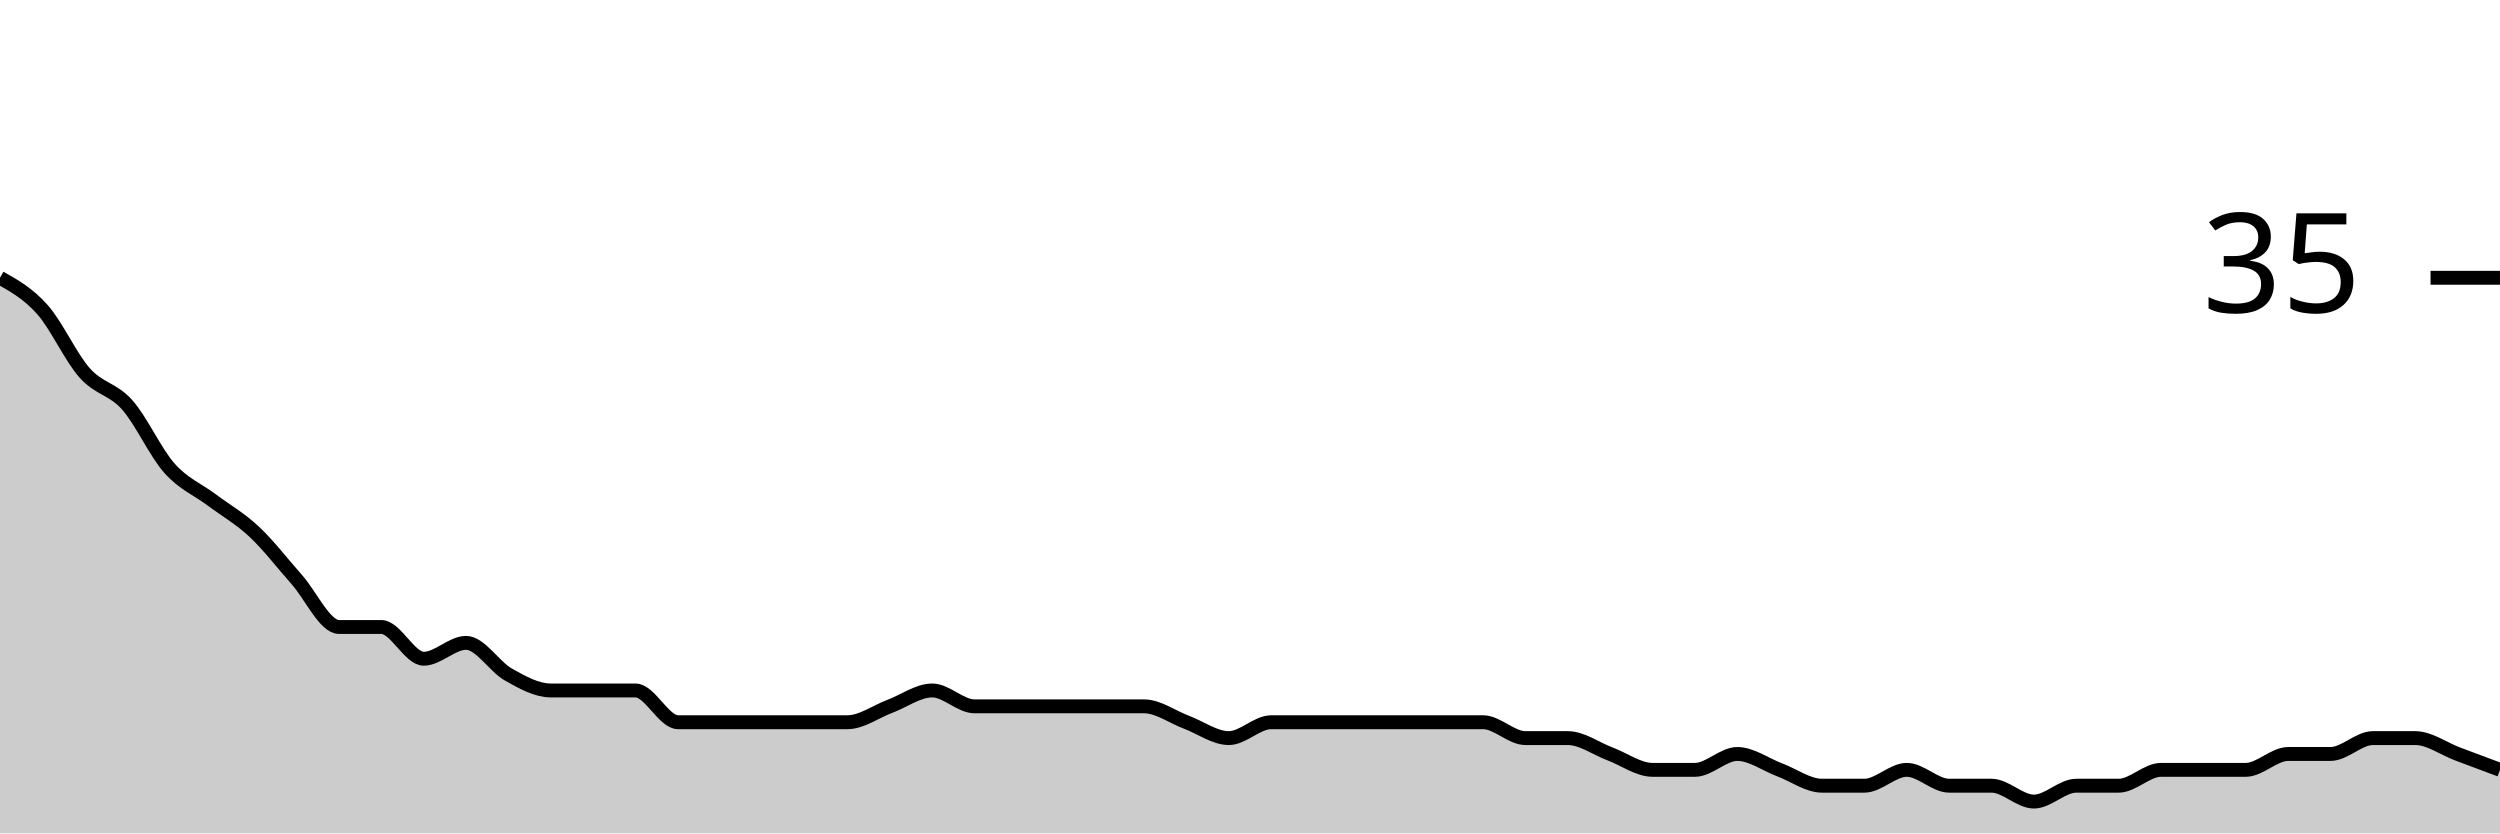
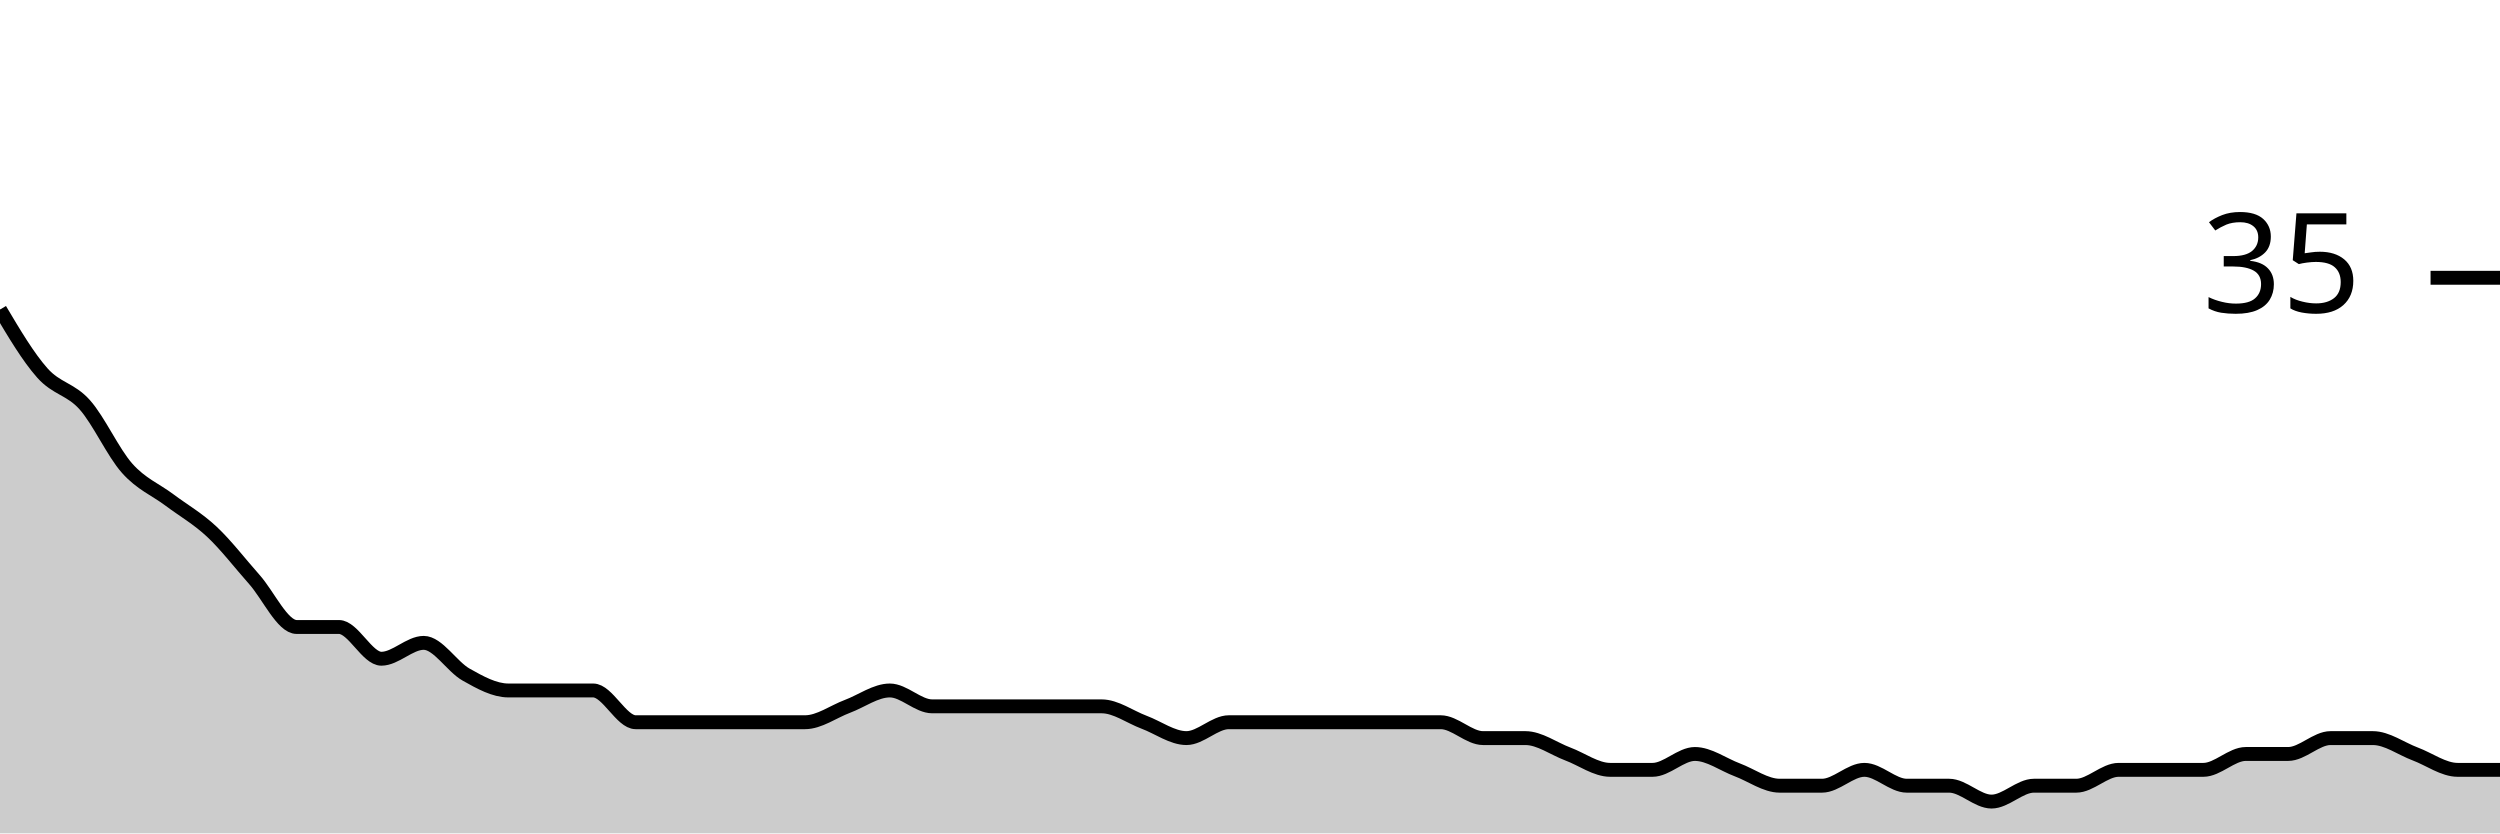
<svg xmlns="http://www.w3.org/2000/svg" viewBox="0 0 180 60">
  <g transform="translate(0,20)">
-     <path class="area" fill="rgba(0, 0, 0, 0.2)" d="M0,0C1.017,0.571,2.034,1.143,3.051,2.286C4.068,3.429,5.085,5.714,6.102,6.857C7.119,8,8.136,8,9.153,9.143C10.169,10.286,11.186,12.571,12.203,13.714C13.22,14.857,14.237,15.238,15.254,16C16.271,16.762,17.288,17.333,18.305,18.286C19.322,19.238,20.339,20.571,21.356,21.714C22.373,22.857,23.39,25.143,24.407,25.143C25.424,25.143,26.441,25.143,27.458,25.143C28.475,25.143,29.492,27.429,30.508,27.429C31.525,27.429,32.542,26.286,33.559,26.286C34.576,26.286,35.593,28,36.61,28.571C37.627,29.143,38.644,29.714,39.661,29.714C40.678,29.714,41.695,29.714,42.712,29.714C43.729,29.714,44.746,29.714,45.763,29.714C46.78,29.714,47.797,32,48.814,32C49.831,32,50.847,32,51.864,32C52.881,32,53.898,32,54.915,32C55.932,32,56.949,32,57.966,32C58.983,32,60,32,61.017,32C62.034,32,63.051,31.238,64.068,30.857C65.085,30.476,66.102,29.714,67.119,29.714C68.136,29.714,69.153,30.857,70.169,30.857C71.186,30.857,72.203,30.857,73.22,30.857C74.237,30.857,75.254,30.857,76.271,30.857C77.288,30.857,78.305,30.857,79.322,30.857C80.339,30.857,81.356,30.857,82.373,30.857C83.39,30.857,84.407,31.619,85.424,32C86.441,32.381,87.458,33.143,88.475,33.143C89.492,33.143,90.508,32,91.525,32C92.542,32,93.559,32,94.576,32C95.593,32,96.61,32,97.627,32C98.644,32,99.661,32,100.678,32C101.695,32,102.712,32,103.729,32C104.746,32,105.763,32,106.78,32C107.797,32,108.814,33.143,109.831,33.143C110.847,33.143,111.864,33.143,112.881,33.143C113.898,33.143,114.915,33.905,115.932,34.286C116.949,34.667,117.966,35.429,118.983,35.429C120,35.429,121.017,35.429,122.034,35.429C123.051,35.429,124.068,34.286,125.085,34.286C126.102,34.286,127.119,35.048,128.136,35.429C129.153,35.81,130.169,36.571,131.186,36.571C132.203,36.571,133.22,36.571,134.237,36.571C135.254,36.571,136.271,35.429,137.288,35.429C138.305,35.429,139.322,36.571,140.339,36.571C141.356,36.571,142.373,36.571,143.39,36.571C144.407,36.571,145.424,37.714,146.441,37.714C147.458,37.714,148.475,36.571,149.492,36.571C150.508,36.571,151.525,36.571,152.542,36.571C153.559,36.571,154.576,35.429,155.593,35.429C156.61,35.429,157.627,35.429,158.644,35.429C159.661,35.429,160.678,35.429,161.695,35.429C162.712,35.429,163.729,34.286,164.746,34.286C165.763,34.286,166.78,34.286,167.797,34.286C168.814,34.286,169.831,33.143,170.847,33.143C171.864,33.143,172.881,33.143,173.898,33.143C174.915,33.143,175.932,33.905,176.949,34.286C177.966,34.667,178.983,35.048,180,35.429L180,40C178.983,40,177.966,40,176.949,40C175.932,40,174.915,40,173.898,40C172.881,40,171.864,40,170.847,40C169.831,40,168.814,40,167.797,40C166.78,40,165.763,40,164.746,40C163.729,40,162.712,40,161.695,40C160.678,40,159.661,40,158.644,40C157.627,40,156.61,40,155.593,40C154.576,40,153.559,40,152.542,40C151.525,40,150.508,40,149.492,40C148.475,40,147.458,40,146.441,40C145.424,40,144.407,40,143.39,40C142.373,40,141.356,40,140.339,40C139.322,40,138.305,40,137.288,40C136.271,40,135.254,40,134.237,40C133.22,40,132.203,40,131.186,40C130.169,40,129.153,40,128.136,40C127.119,40,126.102,40,125.085,40C124.068,40,123.051,40,122.034,40C121.017,40,120,40,118.983,40C117.966,40,116.949,40,115.932,40C114.915,40,113.898,40,112.881,40C111.864,40,110.847,40,109.831,40C108.814,40,107.797,40,106.78,40C105.763,40,104.746,40,103.729,40C102.712,40,101.695,40,100.678,40C99.661,40,98.644,40,97.627,40C96.61,40,95.593,40,94.576,40C93.559,40,92.542,40,91.525,40C90.508,40,89.492,40,88.475,40C87.458,40,86.441,40,85.424,40C84.407,40,83.39,40,82.373,40C81.356,40,80.339,40,79.322,40C78.305,40,77.288,40,76.271,40C75.254,40,74.237,40,73.22,40C72.203,40,71.186,40,70.169,40C69.153,40,68.136,40,67.119,40C66.102,40,65.085,40,64.068,40C63.051,40,62.034,40,61.017,40C60,40,58.983,40,57.966,40C56.949,40,55.932,40,54.915,40C53.898,40,52.881,40,51.864,40C50.847,40,49.831,40,48.814,40C47.797,40,46.78,40,45.763,40C44.746,40,43.729,40,42.712,40C41.695,40,40.678,40,39.661,40C38.644,40,37.627,40,36.61,40C35.593,40,34.576,40,33.559,40C32.542,40,31.525,40,30.508,40C29.492,40,28.475,40,27.458,40C26.441,40,25.424,40,24.407,40C23.39,40,22.373,40,21.356,40C20.339,40,19.322,40,18.305,40C17.288,40,16.271,40,15.254,40C14.237,40,13.22,40,12.203,40C11.186,40,10.169,40,9.153,40C8.136,40,7.119,40,6.102,40C5.085,40,4.068,40,3.051,40C2.034,40,1.017,40,0,40Z" />
-     <path class="line" stroke="black" fill="none" d="M0,0C1.017,0.571,2.034,1.143,3.051,2.286C4.068,3.429,5.085,5.714,6.102,6.857C7.119,8,8.136,8,9.153,9.143C10.169,10.286,11.186,12.571,12.203,13.714C13.22,14.857,14.237,15.238,15.254,16C16.271,16.762,17.288,17.333,18.305,18.286C19.322,19.238,20.339,20.571,21.356,21.714C22.373,22.857,23.39,25.143,24.407,25.143C25.424,25.143,26.441,25.143,27.458,25.143C28.475,25.143,29.492,27.429,30.508,27.429C31.525,27.429,32.542,26.286,33.559,26.286C34.576,26.286,35.593,28,36.61,28.571C37.627,29.143,38.644,29.714,39.661,29.714C40.678,29.714,41.695,29.714,42.712,29.714C43.729,29.714,44.746,29.714,45.763,29.714C46.78,29.714,47.797,32,48.814,32C49.831,32,50.847,32,51.864,32C52.881,32,53.898,32,54.915,32C55.932,32,56.949,32,57.966,32C58.983,32,60,32,61.017,32C62.034,32,63.051,31.238,64.068,30.857C65.085,30.476,66.102,29.714,67.119,29.714C68.136,29.714,69.153,30.857,70.169,30.857C71.186,30.857,72.203,30.857,73.22,30.857C74.237,30.857,75.254,30.857,76.271,30.857C77.288,30.857,78.305,30.857,79.322,30.857C80.339,30.857,81.356,30.857,82.373,30.857C83.39,30.857,84.407,31.619,85.424,32C86.441,32.381,87.458,33.143,88.475,33.143C89.492,33.143,90.508,32,91.525,32C92.542,32,93.559,32,94.576,32C95.593,32,96.61,32,97.627,32C98.644,32,99.661,32,100.678,32C101.695,32,102.712,32,103.729,32C104.746,32,105.763,32,106.78,32C107.797,32,108.814,33.143,109.831,33.143C110.847,33.143,111.864,33.143,112.881,33.143C113.898,33.143,114.915,33.905,115.932,34.286C116.949,34.667,117.966,35.429,118.983,35.429C120,35.429,121.017,35.429,122.034,35.429C123.051,35.429,124.068,34.286,125.085,34.286C126.102,34.286,127.119,35.048,128.136,35.429C129.153,35.81,130.169,36.571,131.186,36.571C132.203,36.571,133.22,36.571,134.237,36.571C135.254,36.571,136.271,35.429,137.288,35.429C138.305,35.429,139.322,36.571,140.339,36.571C141.356,36.571,142.373,36.571,143.39,36.571C144.407,36.571,145.424,37.714,146.441,37.714C147.458,37.714,148.475,36.571,149.492,36.571C150.508,36.571,151.525,36.571,152.542,36.571C153.559,36.571,154.576,35.429,155.593,35.429C156.61,35.429,157.627,35.429,158.644,35.429C159.661,35.429,160.678,35.429,161.695,35.429C162.712,35.429,163.729,34.286,164.746,34.286C165.763,34.286,166.78,34.286,167.797,34.286C168.814,34.286,169.831,33.143,170.847,33.143C171.864,33.143,172.881,33.143,173.898,33.143C174.915,33.143,175.932,33.905,176.949,34.286C177.966,34.667,178.983,35.048,180,35.429" />
+     <path class="area" fill="rgba(0, 0, 0, 0.2)" d="M0,2.286C1.017,4,2.034,5.714,3.051,6.857C4.068,8,5.085,8,6.102,9.143C7.119,10.286,8.136,12.571,9.153,13.714C10.169,14.857,11.186,15.238,12.203,16C13.22,16.762,14.237,17.333,15.254,18.286C16.271,19.238,17.288,20.571,18.305,21.714C19.322,22.857,20.339,25.143,21.356,25.143C22.373,25.143,23.39,25.143,24.407,25.143C25.424,25.143,26.441,27.429,27.458,27.429C28.475,27.429,29.492,26.286,30.508,26.286C31.525,26.286,32.542,28,33.559,28.571C34.576,29.143,35.593,29.714,36.61,29.714C37.627,29.714,38.644,29.714,39.661,29.714C40.678,29.714,41.695,29.714,42.712,29.714C43.729,29.714,44.746,32,45.763,32C46.78,32,47.797,32,48.814,32C49.831,32,50.847,32,51.864,32C52.881,32,53.898,32,54.915,32C55.932,32,56.949,32,57.966,32C58.983,32,60,31.238,61.017,30.857C62.034,30.476,63.051,29.714,64.068,29.714C65.085,29.714,66.102,30.857,67.119,30.857C68.136,30.857,69.153,30.857,70.169,30.857C71.186,30.857,72.203,30.857,73.22,30.857C74.237,30.857,75.254,30.857,76.271,30.857C77.288,30.857,78.305,30.857,79.322,30.857C80.339,30.857,81.356,31.619,82.373,32C83.39,32.381,84.407,33.143,85.424,33.143C86.441,33.143,87.458,32,88.475,32C89.492,32,90.508,32,91.525,32C92.542,32,93.559,32,94.576,32C95.593,32,96.61,32,97.627,32C98.644,32,99.661,32,100.678,32C101.695,32,102.712,32,103.729,32C104.746,32,105.763,33.143,106.78,33.143C107.797,33.143,108.814,33.143,109.831,33.143C110.847,33.143,111.864,33.905,112.881,34.286C113.898,34.667,114.915,35.429,115.932,35.429C116.949,35.429,117.966,35.429,118.983,35.429C120,35.429,121.017,34.286,122.034,34.286C123.051,34.286,124.068,35.048,125.085,35.429C126.102,35.81,127.119,36.571,128.136,36.571C129.153,36.571,130.169,36.571,131.186,36.571C132.203,36.571,133.22,35.429,134.237,35.429C135.254,35.429,136.271,36.571,137.288,36.571C138.305,36.571,139.322,36.571,140.339,36.571C141.356,36.571,142.373,37.714,143.39,37.714C144.407,37.714,145.424,36.571,146.441,36.571C147.458,36.571,148.475,36.571,149.492,36.571C150.508,36.571,151.525,35.429,152.542,35.429C153.559,35.429,154.576,35.429,155.593,35.429C156.61,35.429,157.627,35.429,158.644,35.429C159.661,35.429,160.678,34.286,161.695,34.286C162.712,34.286,163.729,34.286,164.746,34.286C165.763,34.286,166.78,33.143,167.797,33.143C168.814,33.143,169.831,33.143,170.847,33.143C171.864,33.143,172.881,33.905,173.898,34.286C174.915,34.667,175.932,35.429,176.949,35.429C177.966,35.429,178.983,35.429,180,35.429L180,40C178.983,40,177.966,40,176.949,40C175.932,40,174.915,40,173.898,40C172.881,40,171.864,40,170.847,40C169.831,40,168.814,40,167.797,40C166.78,40,165.763,40,164.746,40C163.729,40,162.712,40,161.695,40C160.678,40,159.661,40,158.644,40C157.627,40,156.61,40,155.593,40C154.576,40,153.559,40,152.542,40C151.525,40,150.508,40,149.492,40C148.475,40,147.458,40,146.441,40C145.424,40,144.407,40,143.39,40C142.373,40,141.356,40,140.339,40C139.322,40,138.305,40,137.288,40C136.271,40,135.254,40,134.237,40C133.22,40,132.203,40,131.186,40C130.169,40,129.153,40,128.136,40C127.119,40,126.102,40,125.085,40C124.068,40,123.051,40,122.034,40C121.017,40,120,40,118.983,40C117.966,40,116.949,40,115.932,40C114.915,40,113.898,40,112.881,40C111.864,40,110.847,40,109.831,40C108.814,40,107.797,40,106.78,40C105.763,40,104.746,40,103.729,40C102.712,40,101.695,40,100.678,40C99.661,40,98.644,40,97.627,40C96.61,40,95.593,40,94.576,40C93.559,40,92.542,40,91.525,40C90.508,40,89.492,40,88.475,40C87.458,40,86.441,40,85.424,40C84.407,40,83.39,40,82.373,40C81.356,40,80.339,40,79.322,40C78.305,40,77.288,40,76.271,40C75.254,40,74.237,40,73.22,40C72.203,40,71.186,40,70.169,40C69.153,40,68.136,40,67.119,40C66.102,40,65.085,40,64.068,40C63.051,40,62.034,40,61.017,40C60,40,58.983,40,57.966,40C56.949,40,55.932,40,54.915,40C53.898,40,52.881,40,51.864,40C50.847,40,49.831,40,48.814,40C47.797,40,46.78,40,45.763,40C44.746,40,43.729,40,42.712,40C41.695,40,40.678,40,39.661,40C38.644,40,37.627,40,36.61,40C35.593,40,34.576,40,33.559,40C32.542,40,31.525,40,30.508,40C29.492,40,28.475,40,27.458,40C26.441,40,25.424,40,24.407,40C23.39,40,22.373,40,21.356,40C20.339,40,19.322,40,18.305,40C17.288,40,16.271,40,15.254,40C14.237,40,13.22,40,12.203,40C11.186,40,10.169,40,9.153,40C8.136,40,7.119,40,6.102,40C5.085,40,4.068,40,3.051,40C2.034,40,1.017,40,0,40Z" />
+     <path class="line" stroke="black" fill="none" d="M0,2.286C1.017,4,2.034,5.714,3.051,6.857C4.068,8,5.085,8,6.102,9.143C7.119,10.286,8.136,12.571,9.153,13.714C10.169,14.857,11.186,15.238,12.203,16C13.22,16.762,14.237,17.333,15.254,18.286C16.271,19.238,17.288,20.571,18.305,21.714C19.322,22.857,20.339,25.143,21.356,25.143C22.373,25.143,23.39,25.143,24.407,25.143C25.424,25.143,26.441,27.429,27.458,27.429C28.475,27.429,29.492,26.286,30.508,26.286C31.525,26.286,32.542,28,33.559,28.571C34.576,29.143,35.593,29.714,36.61,29.714C37.627,29.714,38.644,29.714,39.661,29.714C40.678,29.714,41.695,29.714,42.712,29.714C43.729,29.714,44.746,32,45.763,32C46.78,32,47.797,32,48.814,32C49.831,32,50.847,32,51.864,32C52.881,32,53.898,32,54.915,32C55.932,32,56.949,32,57.966,32C58.983,32,60,31.238,61.017,30.857C62.034,30.476,63.051,29.714,64.068,29.714C65.085,29.714,66.102,30.857,67.119,30.857C68.136,30.857,69.153,30.857,70.169,30.857C71.186,30.857,72.203,30.857,73.22,30.857C74.237,30.857,75.254,30.857,76.271,30.857C77.288,30.857,78.305,30.857,79.322,30.857C80.339,30.857,81.356,31.619,82.373,32C83.39,32.381,84.407,33.143,85.424,33.143C86.441,33.143,87.458,32,88.475,32C89.492,32,90.508,32,91.525,32C92.542,32,93.559,32,94.576,32C95.593,32,96.61,32,97.627,32C98.644,32,99.661,32,100.678,32C101.695,32,102.712,32,103.729,32C104.746,32,105.763,33.143,106.78,33.143C107.797,33.143,108.814,33.143,109.831,33.143C110.847,33.143,111.864,33.905,112.881,34.286C113.898,34.667,114.915,35.429,115.932,35.429C116.949,35.429,117.966,35.429,118.983,35.429C120,35.429,121.017,34.286,122.034,34.286C123.051,34.286,124.068,35.048,125.085,35.429C126.102,35.81,127.119,36.571,128.136,36.571C129.153,36.571,130.169,36.571,131.186,36.571C132.203,36.571,133.22,35.429,134.237,35.429C135.254,35.429,136.271,36.571,137.288,36.571C138.305,36.571,139.322,36.571,140.339,36.571C141.356,36.571,142.373,37.714,143.39,37.714C144.407,37.714,145.424,36.571,146.441,36.571C147.458,36.571,148.475,36.571,149.492,36.571C150.508,36.571,151.525,35.429,152.542,35.429C153.559,35.429,154.576,35.429,155.593,35.429C156.61,35.429,157.627,35.429,158.644,35.429C159.661,35.429,160.678,34.286,161.695,34.286C162.712,34.286,163.729,34.286,164.746,34.286C165.763,34.286,166.78,33.143,167.797,33.143C168.814,33.143,169.831,33.143,170.847,33.143C171.864,33.143,172.881,33.905,173.898,34.286C174.915,34.667,175.932,35.429,176.949,35.429C177.966,35.429,178.983,35.429,180,35.429" />
    <path class="axis-ceiling" stroke-width="1" stroke="black" fill="none" d="M175,0L180,0" />
    <text class="axis-ceiling-label" font-family="sans-serif" text-anchor="end" font-size="10px" x="170" y="2.5">35</text>
  </g>
</svg>
